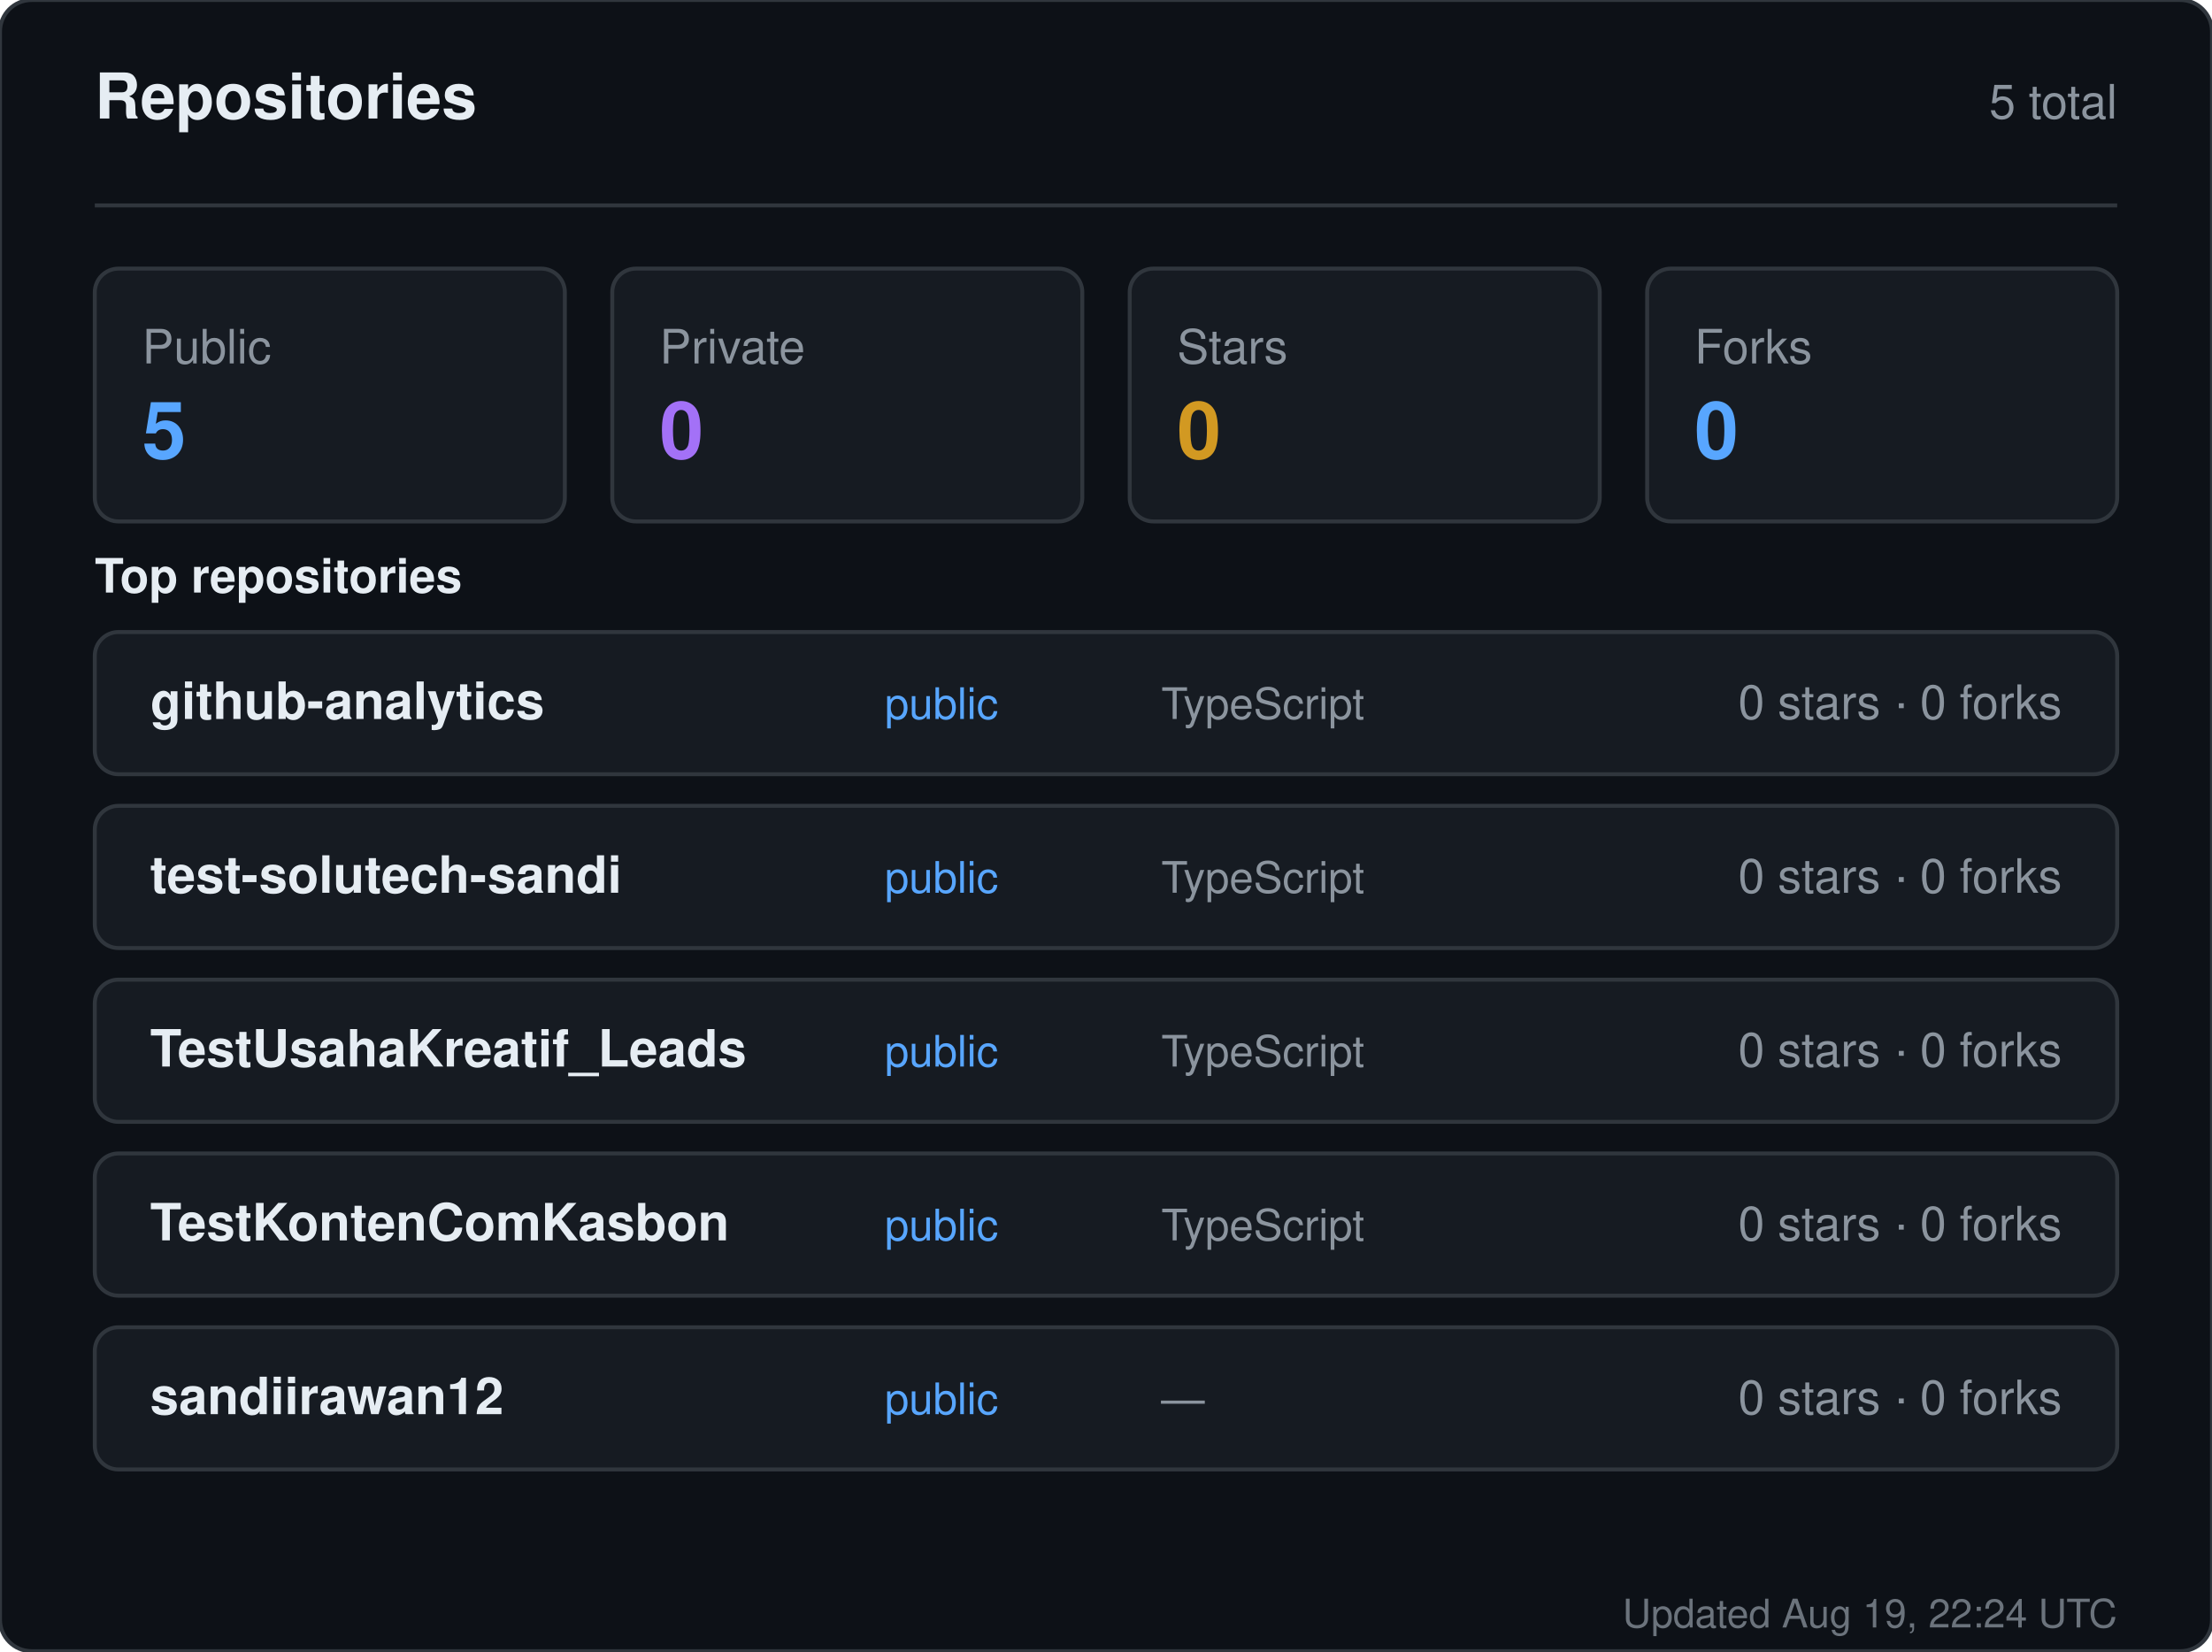
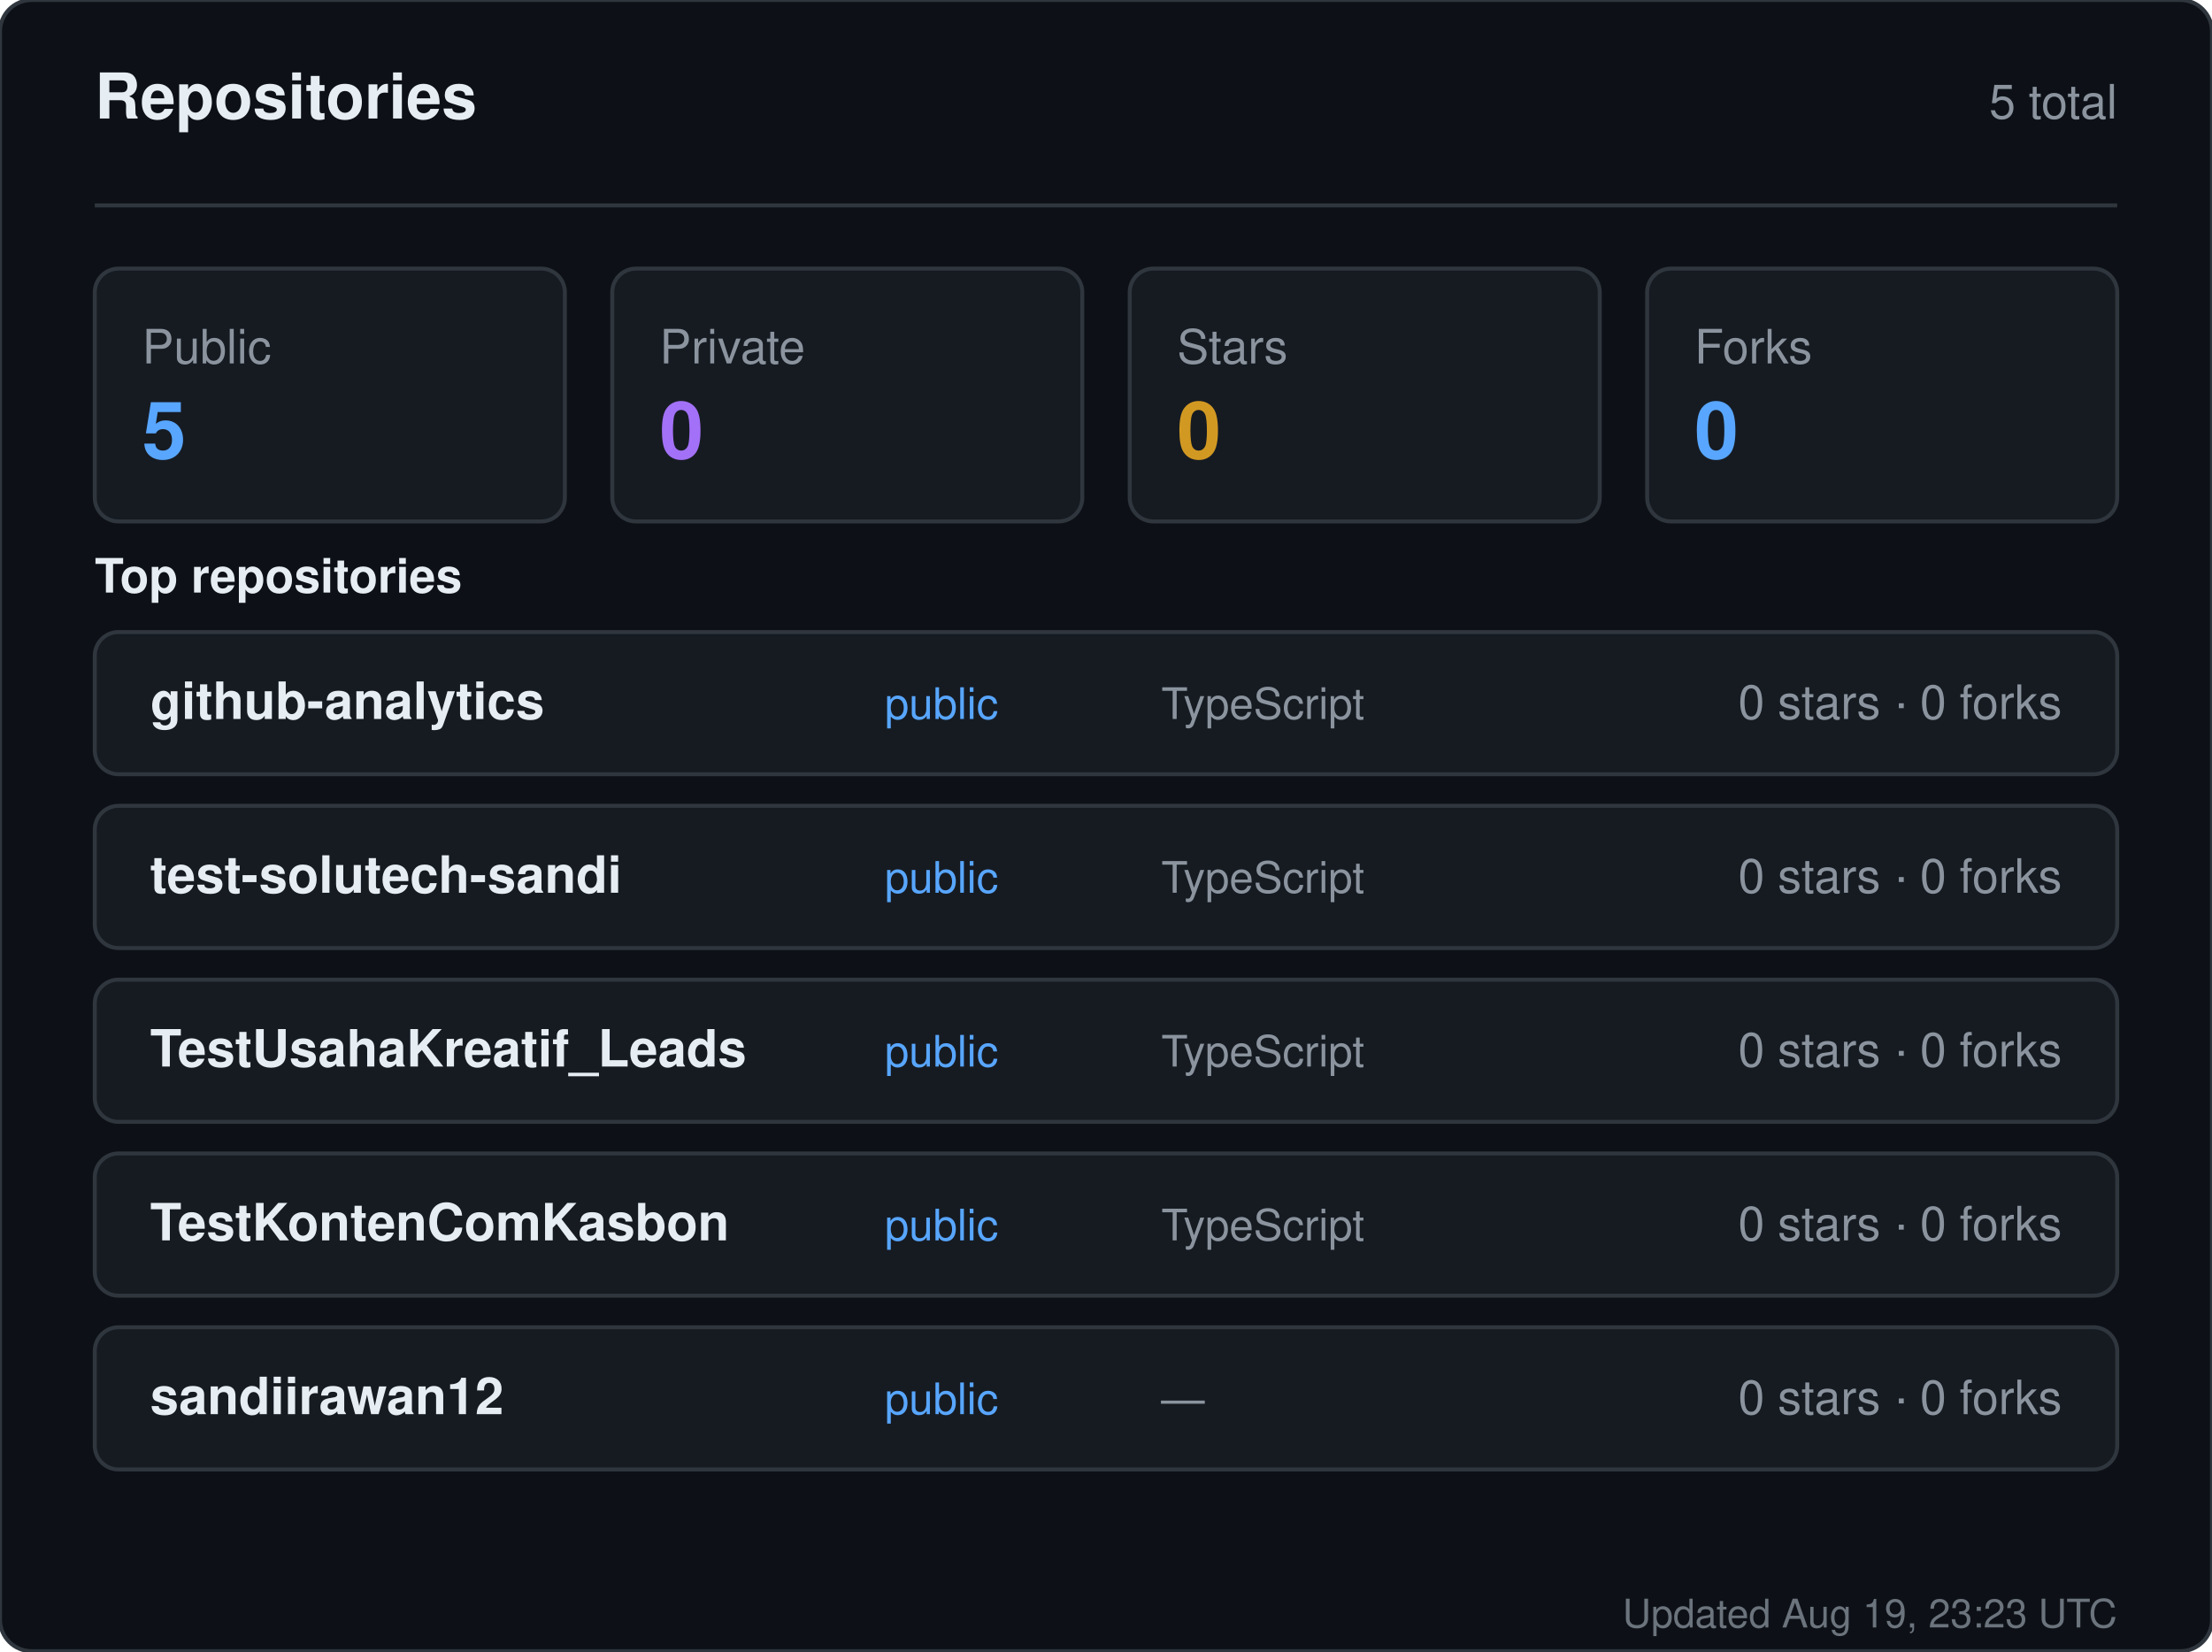
<svg xmlns="http://www.w3.org/2000/svg" width="560" height="418" viewBox="0 0 560 418" role="img" aria-label="Repositories for sandiirawan12">
  <rect width="560" height="418" rx="8" fill="#0d1117" stroke="#30363d" />
  <g font-family="-apple-system, BlinkMacSystemFont, Segoe UI, Helvetica, Arial, sans-serif">
    <text x="24" y="30" fill="#e6edf3" font-size="16" font-weight="700">Repositories</text>
    <text x="536" y="30" fill="#8b949e" font-size="12" text-anchor="end">5 total</text>
    <line x1="24" y1="52" x2="536" y2="52" stroke="#30363d" />
    <rect x="24" y="68" width="119" height="64" rx="6" fill="#161b22" stroke="#30363d" />
    <text x="36" y="92" fill="#8b949e" font-size="12">Public</text>
    <text x="36" y="116" fill="#58a6ff" font-size="20" font-weight="700">5</text>
    <rect x="155" y="68" width="119" height="64" rx="6" fill="#161b22" stroke="#30363d" />
    <text x="167" y="92" fill="#8b949e" font-size="12">Private</text>
    <text x="167" y="116" fill="#a371f7" font-size="20" font-weight="700">0</text>
    <rect x="286" y="68" width="119" height="64" rx="6" fill="#161b22" stroke="#30363d" />
    <text x="298" y="92" fill="#8b949e" font-size="12">Stars</text>
    <text x="298" y="116" fill="#d29922" font-size="20" font-weight="700">0</text>
    <rect x="417" y="68" width="119" height="64" rx="6" fill="#161b22" stroke="#30363d" />
    <text x="429" y="92" fill="#8b949e" font-size="12">Forks</text>
    <text x="429" y="116" fill="#58a6ff" font-size="20" font-weight="700">0</text>
    <text x="24" y="150" fill="#e6edf3" font-size="12" font-weight="600">Top repositories</text>
    <rect x="24" y="160" width="512" height="36" rx="6" fill="#161b22" stroke="#30363d" />
    <text x="38" y="182" fill="#e6edf3" font-size="13" font-weight="600">github-analytics</text>
    <text x="224" y="182" fill="#58a6ff" font-size="11">public</text>
    <text x="294" y="182" fill="#8b949e" font-size="11">TypeScript</text>
    <text x="522" y="182" fill="#8b949e" font-size="12" text-anchor="end">0 stars · 0 forks</text>
    <rect x="24" y="204" width="512" height="36" rx="6" fill="#161b22" stroke="#30363d" />
    <text x="38" y="226" fill="#e6edf3" font-size="13" font-weight="600">test-solutech-sandi</text>
    <text x="224" y="226" fill="#58a6ff" font-size="11">public</text>
    <text x="294" y="226" fill="#8b949e" font-size="11">TypeScript</text>
    <text x="522" y="226" fill="#8b949e" font-size="12" text-anchor="end">0 stars · 0 forks</text>
    <rect x="24" y="248" width="512" height="36" rx="6" fill="#161b22" stroke="#30363d" />
    <text x="38" y="270" fill="#e6edf3" font-size="13" font-weight="600">TestUsahaKreatif_Leads</text>
    <text x="224" y="270" fill="#58a6ff" font-size="11">public</text>
    <text x="294" y="270" fill="#8b949e" font-size="11">TypeScript</text>
    <text x="522" y="270" fill="#8b949e" font-size="12" text-anchor="end">0 stars · 0 forks</text>
    <rect x="24" y="292" width="512" height="36" rx="6" fill="#161b22" stroke="#30363d" />
    <text x="38" y="314" fill="#e6edf3" font-size="13" font-weight="600">TestKontenComKasbon</text>
    <text x="224" y="314" fill="#58a6ff" font-size="11">public</text>
    <text x="294" y="314" fill="#8b949e" font-size="11">TypeScript</text>
    <text x="522" y="314" fill="#8b949e" font-size="12" text-anchor="end">0 stars · 0 forks</text>
    <rect x="24" y="336" width="512" height="36" rx="6" fill="#161b22" stroke="#30363d" />
    <text x="38" y="358" fill="#e6edf3" font-size="13" font-weight="600">sandiirawan12</text>
    <text x="224" y="358" fill="#58a6ff" font-size="11">public</text>
    <text x="294" y="358" fill="#8b949e" font-size="11">—</text>
    <text x="522" y="358" fill="#8b949e" font-size="12" text-anchor="end">0 stars · 0 forks</text>
-     <text x="536" y="412" fill="#8b949e" font-size="10" text-anchor="end" opacity="0.75">Updated Aug 19, 22:24 UTC</text>
+     <text x="536" y="412" fill="#8b949e" font-size="10" text-anchor="end" opacity="0.75">Updated Aug 19, 23:23 UTC</text>
  </g>
</svg>
